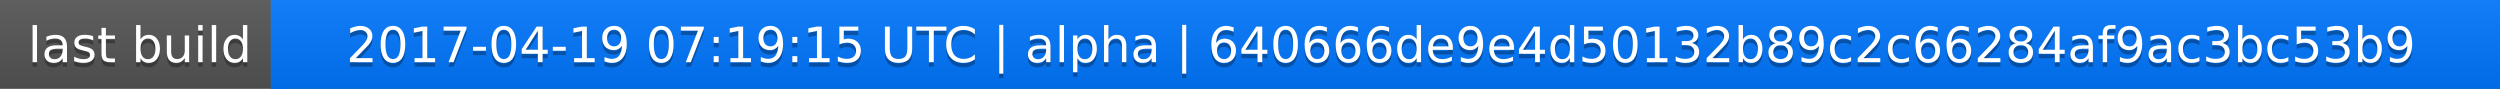
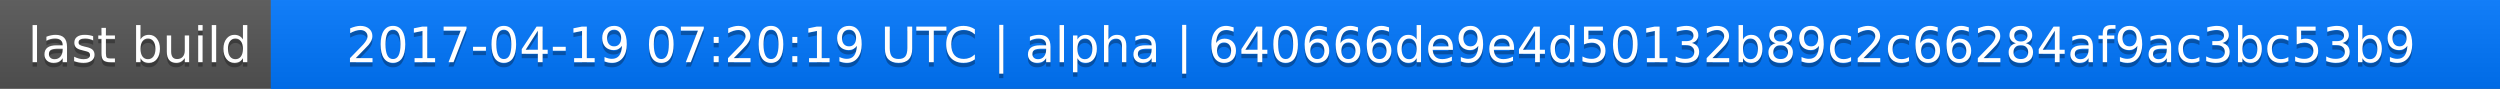
<svg xmlns="http://www.w3.org/2000/svg" width="563" height="20">
  <linearGradient id="a" x2="0" y2="100%">
    <stop offset="0" stop-color="#bbb" stop-opacity=".1" />
    <stop offset="1" stop-opacity=".1" />
  </linearGradient>
  <rect rx="0" width="563" height="20" fill="#555" />
  <rect rx="0" x="61" width="502" height="20" fill="#07f" />
  <path fill="#07f" d="M61 0h4v20h-4z" />
  <rect rx="0" width="563" height="20" fill="url(#a)" />
  <g fill="#fff" text-anchor="middle" font-family="DejaVu Sans,Verdana,Geneva,sans-serif" font-size="11">
    <text x="31.5" y="15" fill="#010101" fill-opacity=".3">last build</text>
    <text x="31.5" y="14">last build</text>
-     <text x="311" y="15" fill="#010101" fill-opacity=".3">2017-04-19 07:19:15 UTC | alpha | 640666de9e4d50132b89c2c66284af9ac3bc53b9</text>
-     <text x="311" y="14">2017-04-19 07:19:15 UTC | alpha | 640666de9e4d50132b89c2c66284af9ac3bc53b9</text>
+     <text x="311" y="15" fill="#010101" fill-opacity=".3">2017-04-19 07:20:19 UTC | alpha | 640666de9e4d50132b89c2c66284af9ac3bc53b9</text>
+     <text x="311" y="14">2017-04-19 07:20:19 UTC | alpha | 640666de9e4d50132b89c2c66284af9ac3bc53b9</text>
  </g>
</svg>
